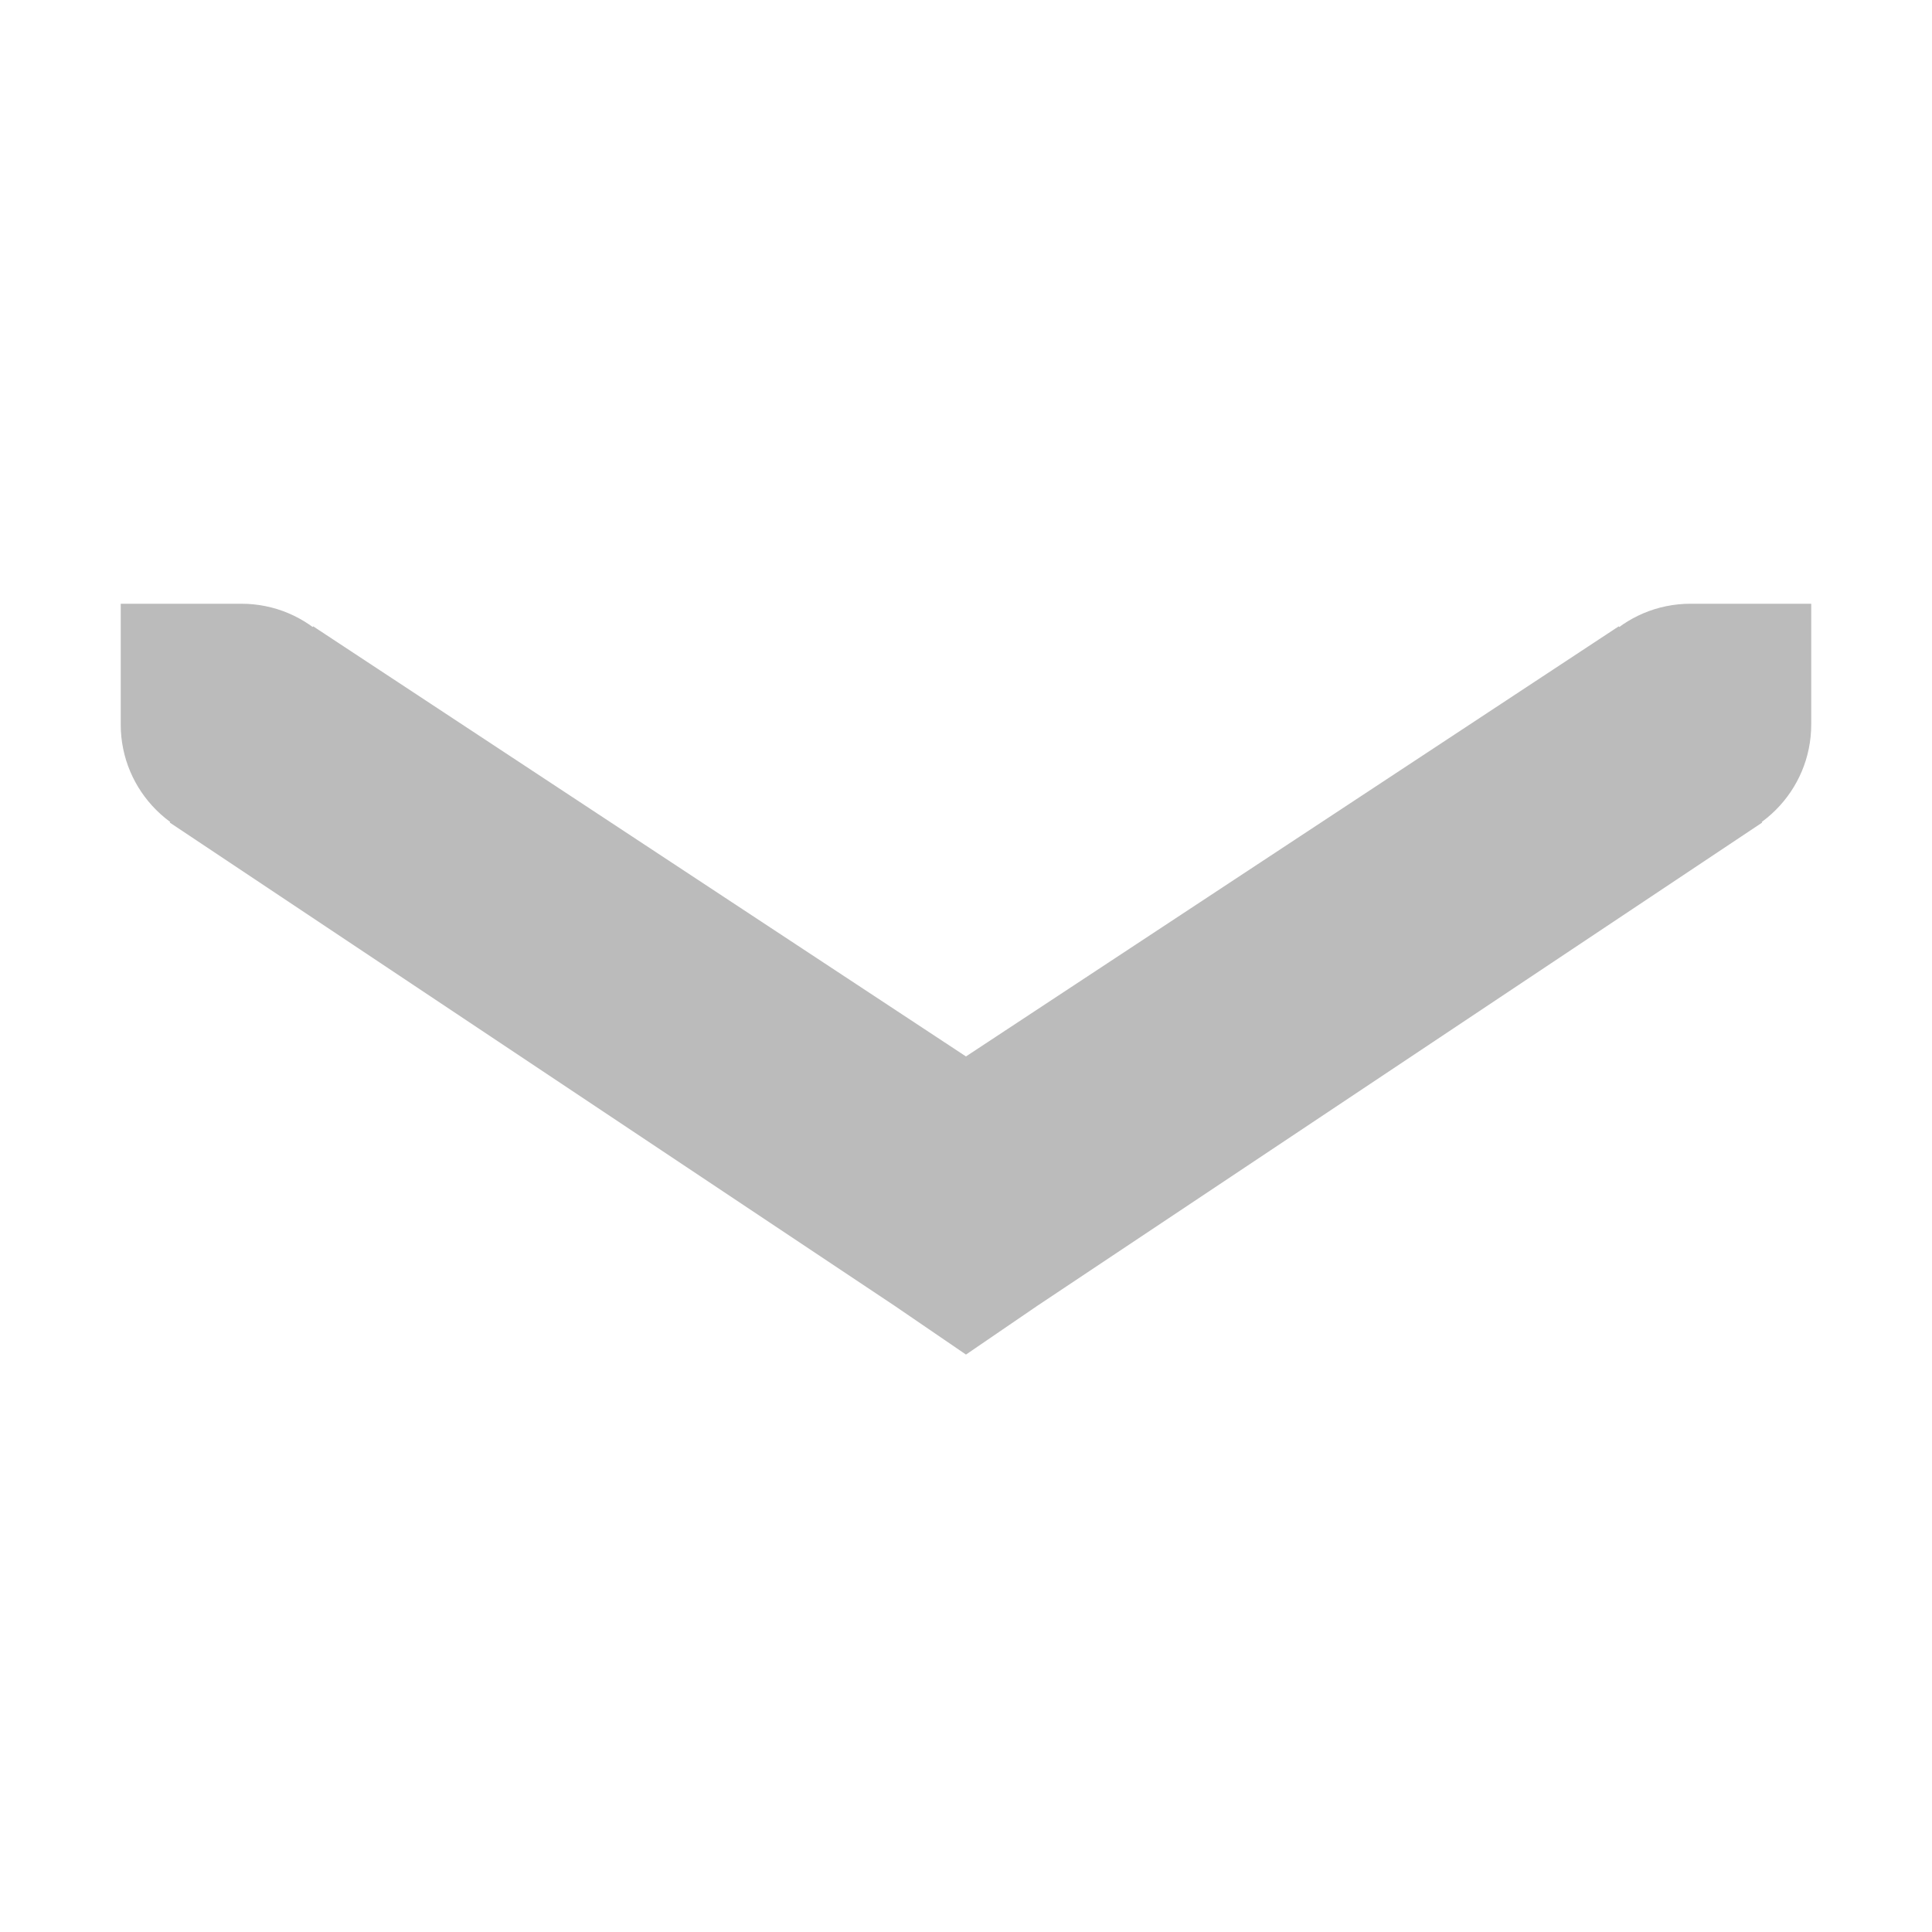
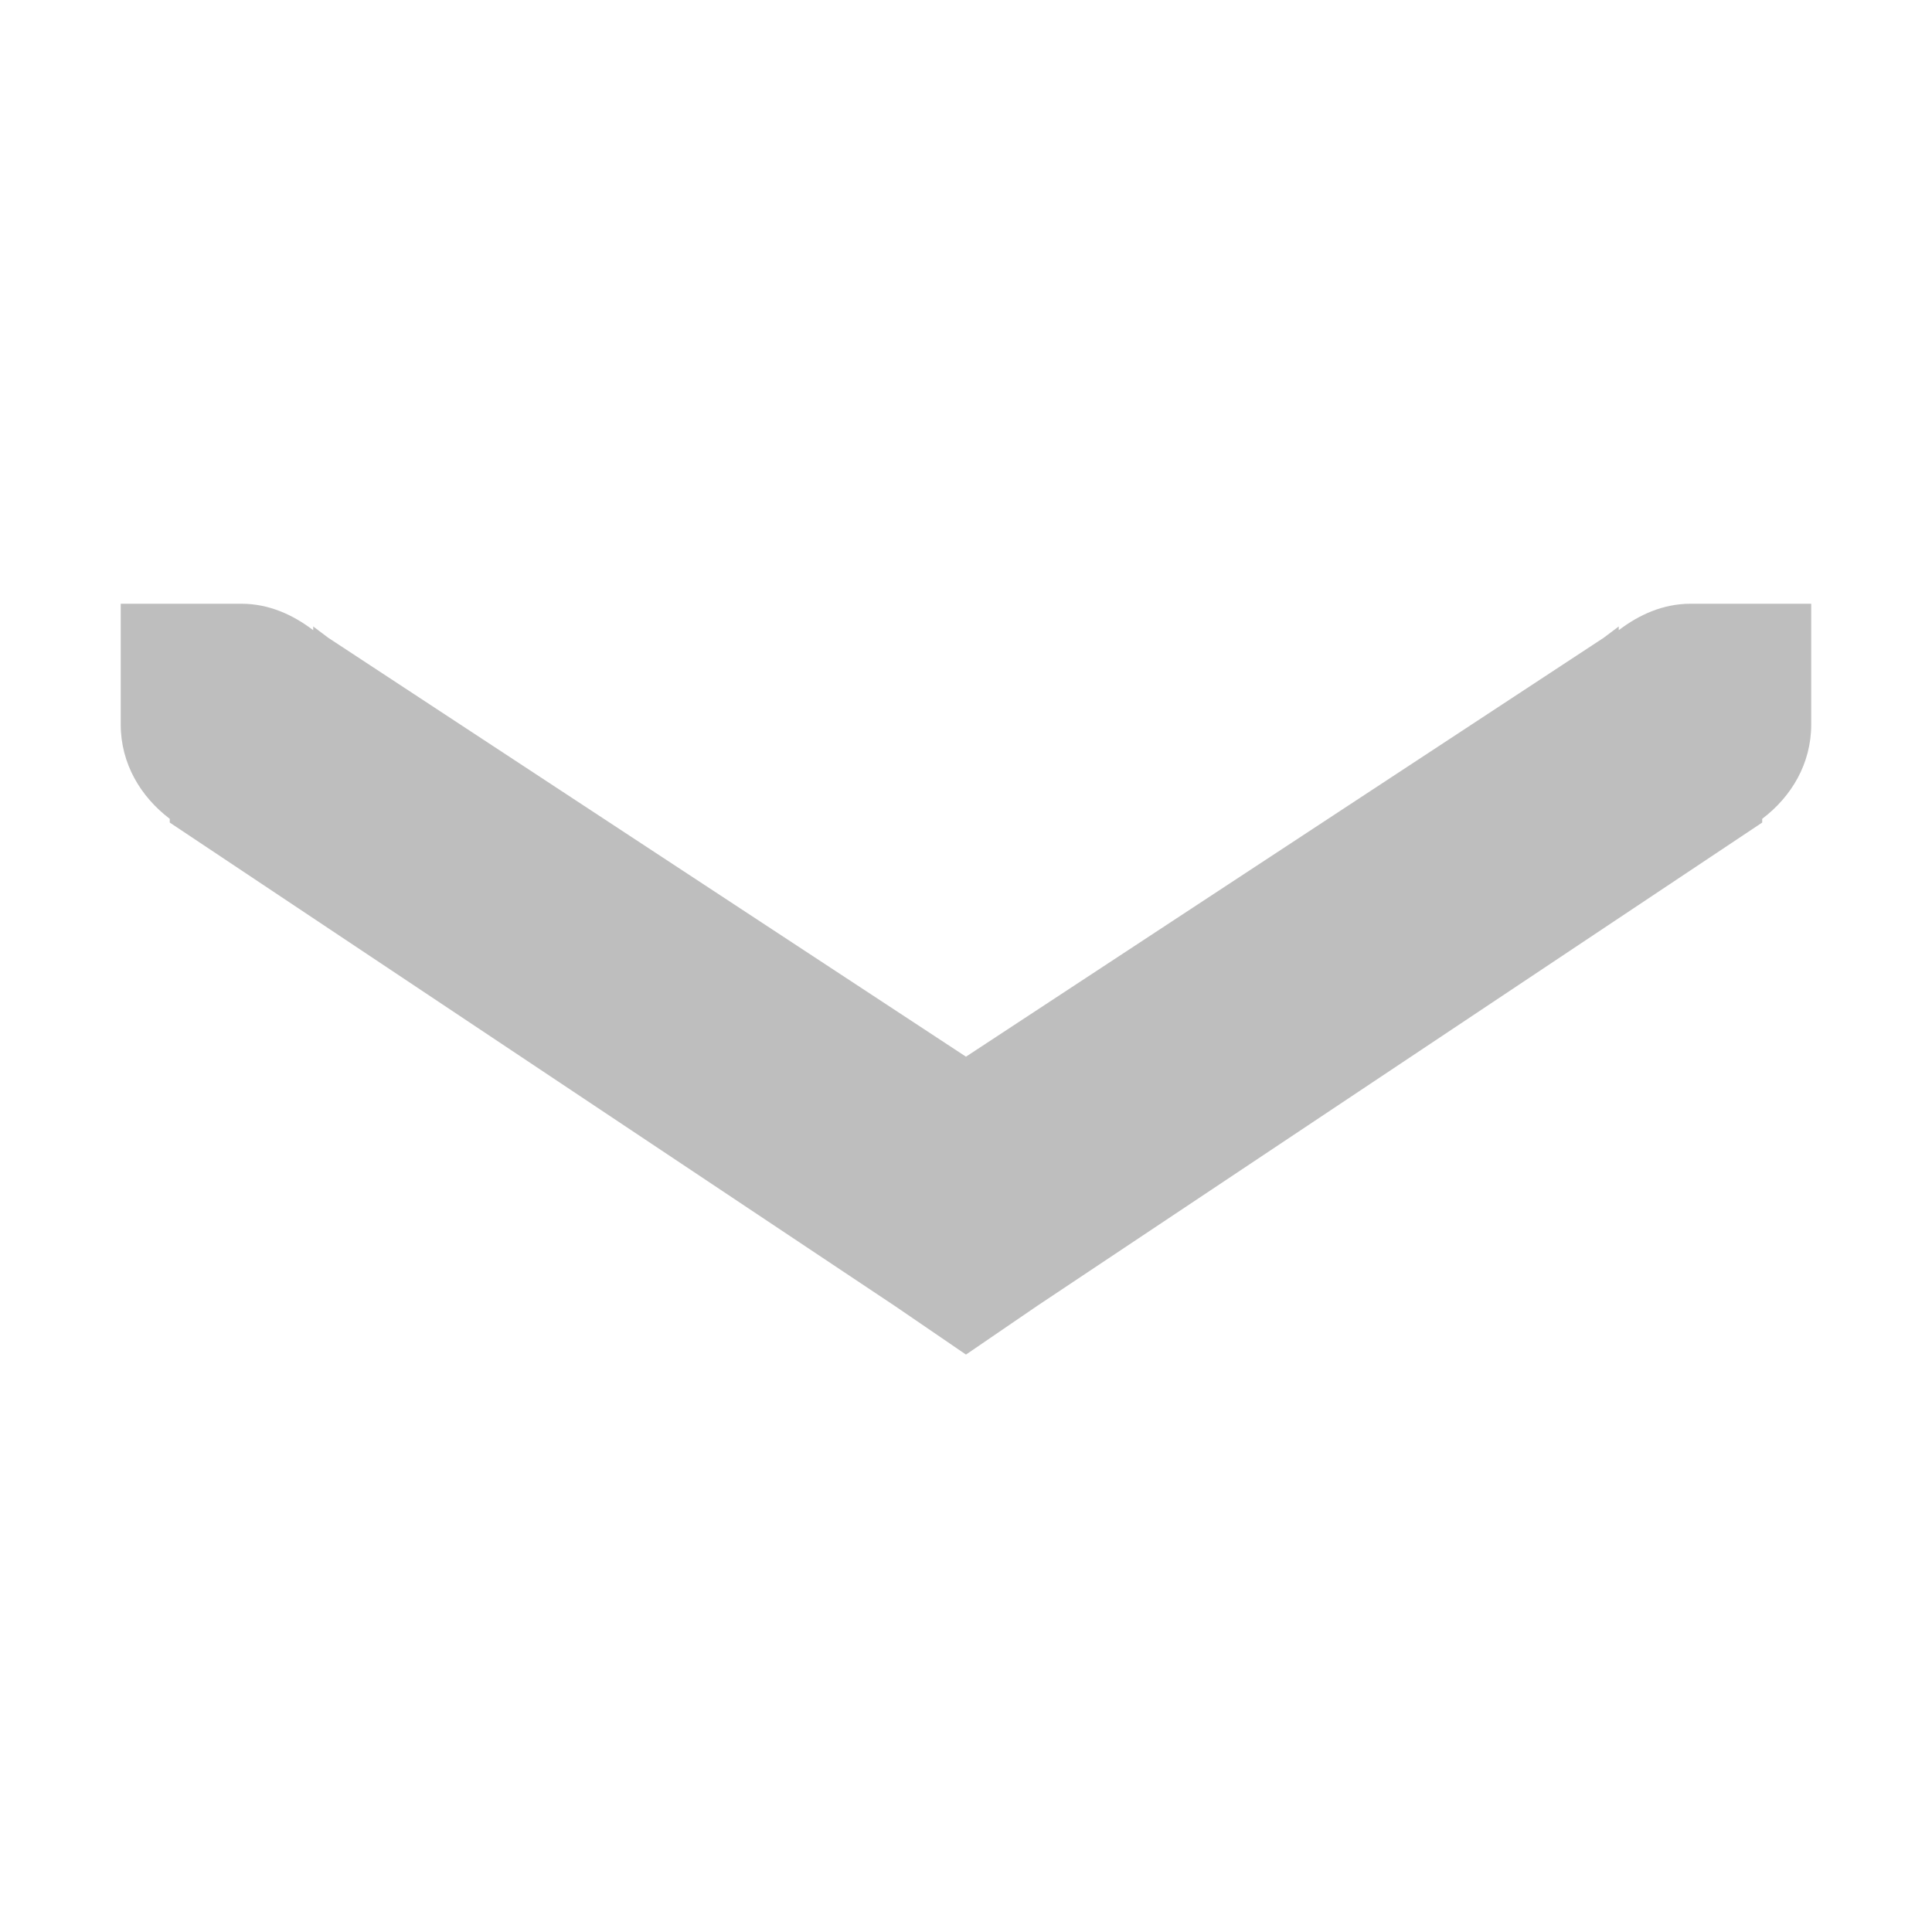
<svg xmlns="http://www.w3.org/2000/svg" xmlns:ns1="http://www.openswatchbook.org/uri/2009/osb" height="16" id="svg7384" style="enable-background:new" version="1.1" width="16">
  <defs id="defs7386">
    <linearGradient id="linearGradient5606" ns1:paint="solid">
      <stop id="stop5608" offset="0" style="stop-color:#000000;stop-opacity:1;" />
    </linearGradient>
    <filter color-interpolation-filters="sRGB" id="filter7554">
      <feBlend id="feBlend7556" in2="BackgroundImage" mode="darken" />
    </filter>
  </defs>
-   <g id="layer9" style="display:inline" transform="translate(-402.0002,10.99997)" />
-   <g id="layer10" style="display:inline;filter:url(#filter7554)" transform="translate(-402.0002,10.99997)" />
-   <g id="layer1" style="display:inline" transform="translate(-161,-606)" />
-   <g id="layer14" style="display:inline" transform="translate(-402.0002,10.99997)" />
-   <g id="layer15" style="display:inline" transform="translate(-402.0002,10.99997)" />
-   <g id="g71291" style="display:inline" transform="translate(-402.0002,10.99997)" />
-   <g id="layer2" style="display:inline" transform="translate(-161,-456)" />
-   <g id="g6058" style="display:inline" transform="translate(-161,-456)" />
-   <g id="layer12" style="display:inline" transform="translate(-402.0002,10.99997)">
-     <path d="m 403.406,-4.188 6,4 0.594,0.406 0.594,-0.406 6,-4 -1.188,-1.625 -5.406,3.562 -5.406,-3.562 z" id="path5159" style="fill:#bbbbbb;fill-opacity:1;stroke:none" />
-     <path d="m 403,-6 0,1 c 0,0.552 0.448,1 1,1 0.552,0 1,-0.448 1,-1 0,-0.552 -0.448,-1 -1,-1 l -1,0 z" id="path5161" style="fill:#bbbbbb;fill-opacity:1;stroke:none" />
-     <path d="m 416,-6 c -0.552,0 -1,0.448 -1,1 0,0.552 0.448,1 1,1 0.552,0 1,-0.448 1,-1 l 0,-1 -1,0 z" id="path5163" style="fill:#bbbbbb;fill-opacity:1;stroke:none" />
+   <g id="layer9" style="display:inline" transform="translate(-361.0002,11)" />
+   <g id="layer10" style="display:inline;filter:url(#filter7554)" transform="translate(-361.0002,11)" />
+   <g id="layer1" style="display:inline" transform="translate(-120,-606)" />
+   <g id="layer14" style="display:inline" transform="translate(-361.0002,11)" />
+   <g id="layer15" style="display:inline" transform="translate(-361.0002,11)" />
+   <g id="g71291" style="display:inline" transform="translate(-361.0002,11)" />
+   <g id="layer2" style="display:inline" transform="translate(-120,-456)" />
+   <g id="g6058" style="display:inline" transform="translate(-120,-456)" />
+   <g id="layer12" style="display:inline" transform="translate(-361.0002,11)">
+     <path d="m 362,-6 0,1 c 0,0.325 0.166,0.599 0.406,0.781 l 0,0.031 6,4 0.594,0.406 0.594,-0.406 6,-4 0,-0.031 C 375.835,-4.401 376,-4.675 376,-5 l 0,-1 -1,0 c -0.227,0 -0.426,0.091 -0.594,0.219 l 0,-0.031 -0.125,0.094 -5.281,3.469 -5.281,-3.469 -0.125,-0.094 0,0.031 C 363.426,-5.909 363.227,-6 363,-6 l -1,0 z" id="path5159" style="fill:#bebebe;fill-opacity:1;stroke:none" />
  </g>
</svg>
